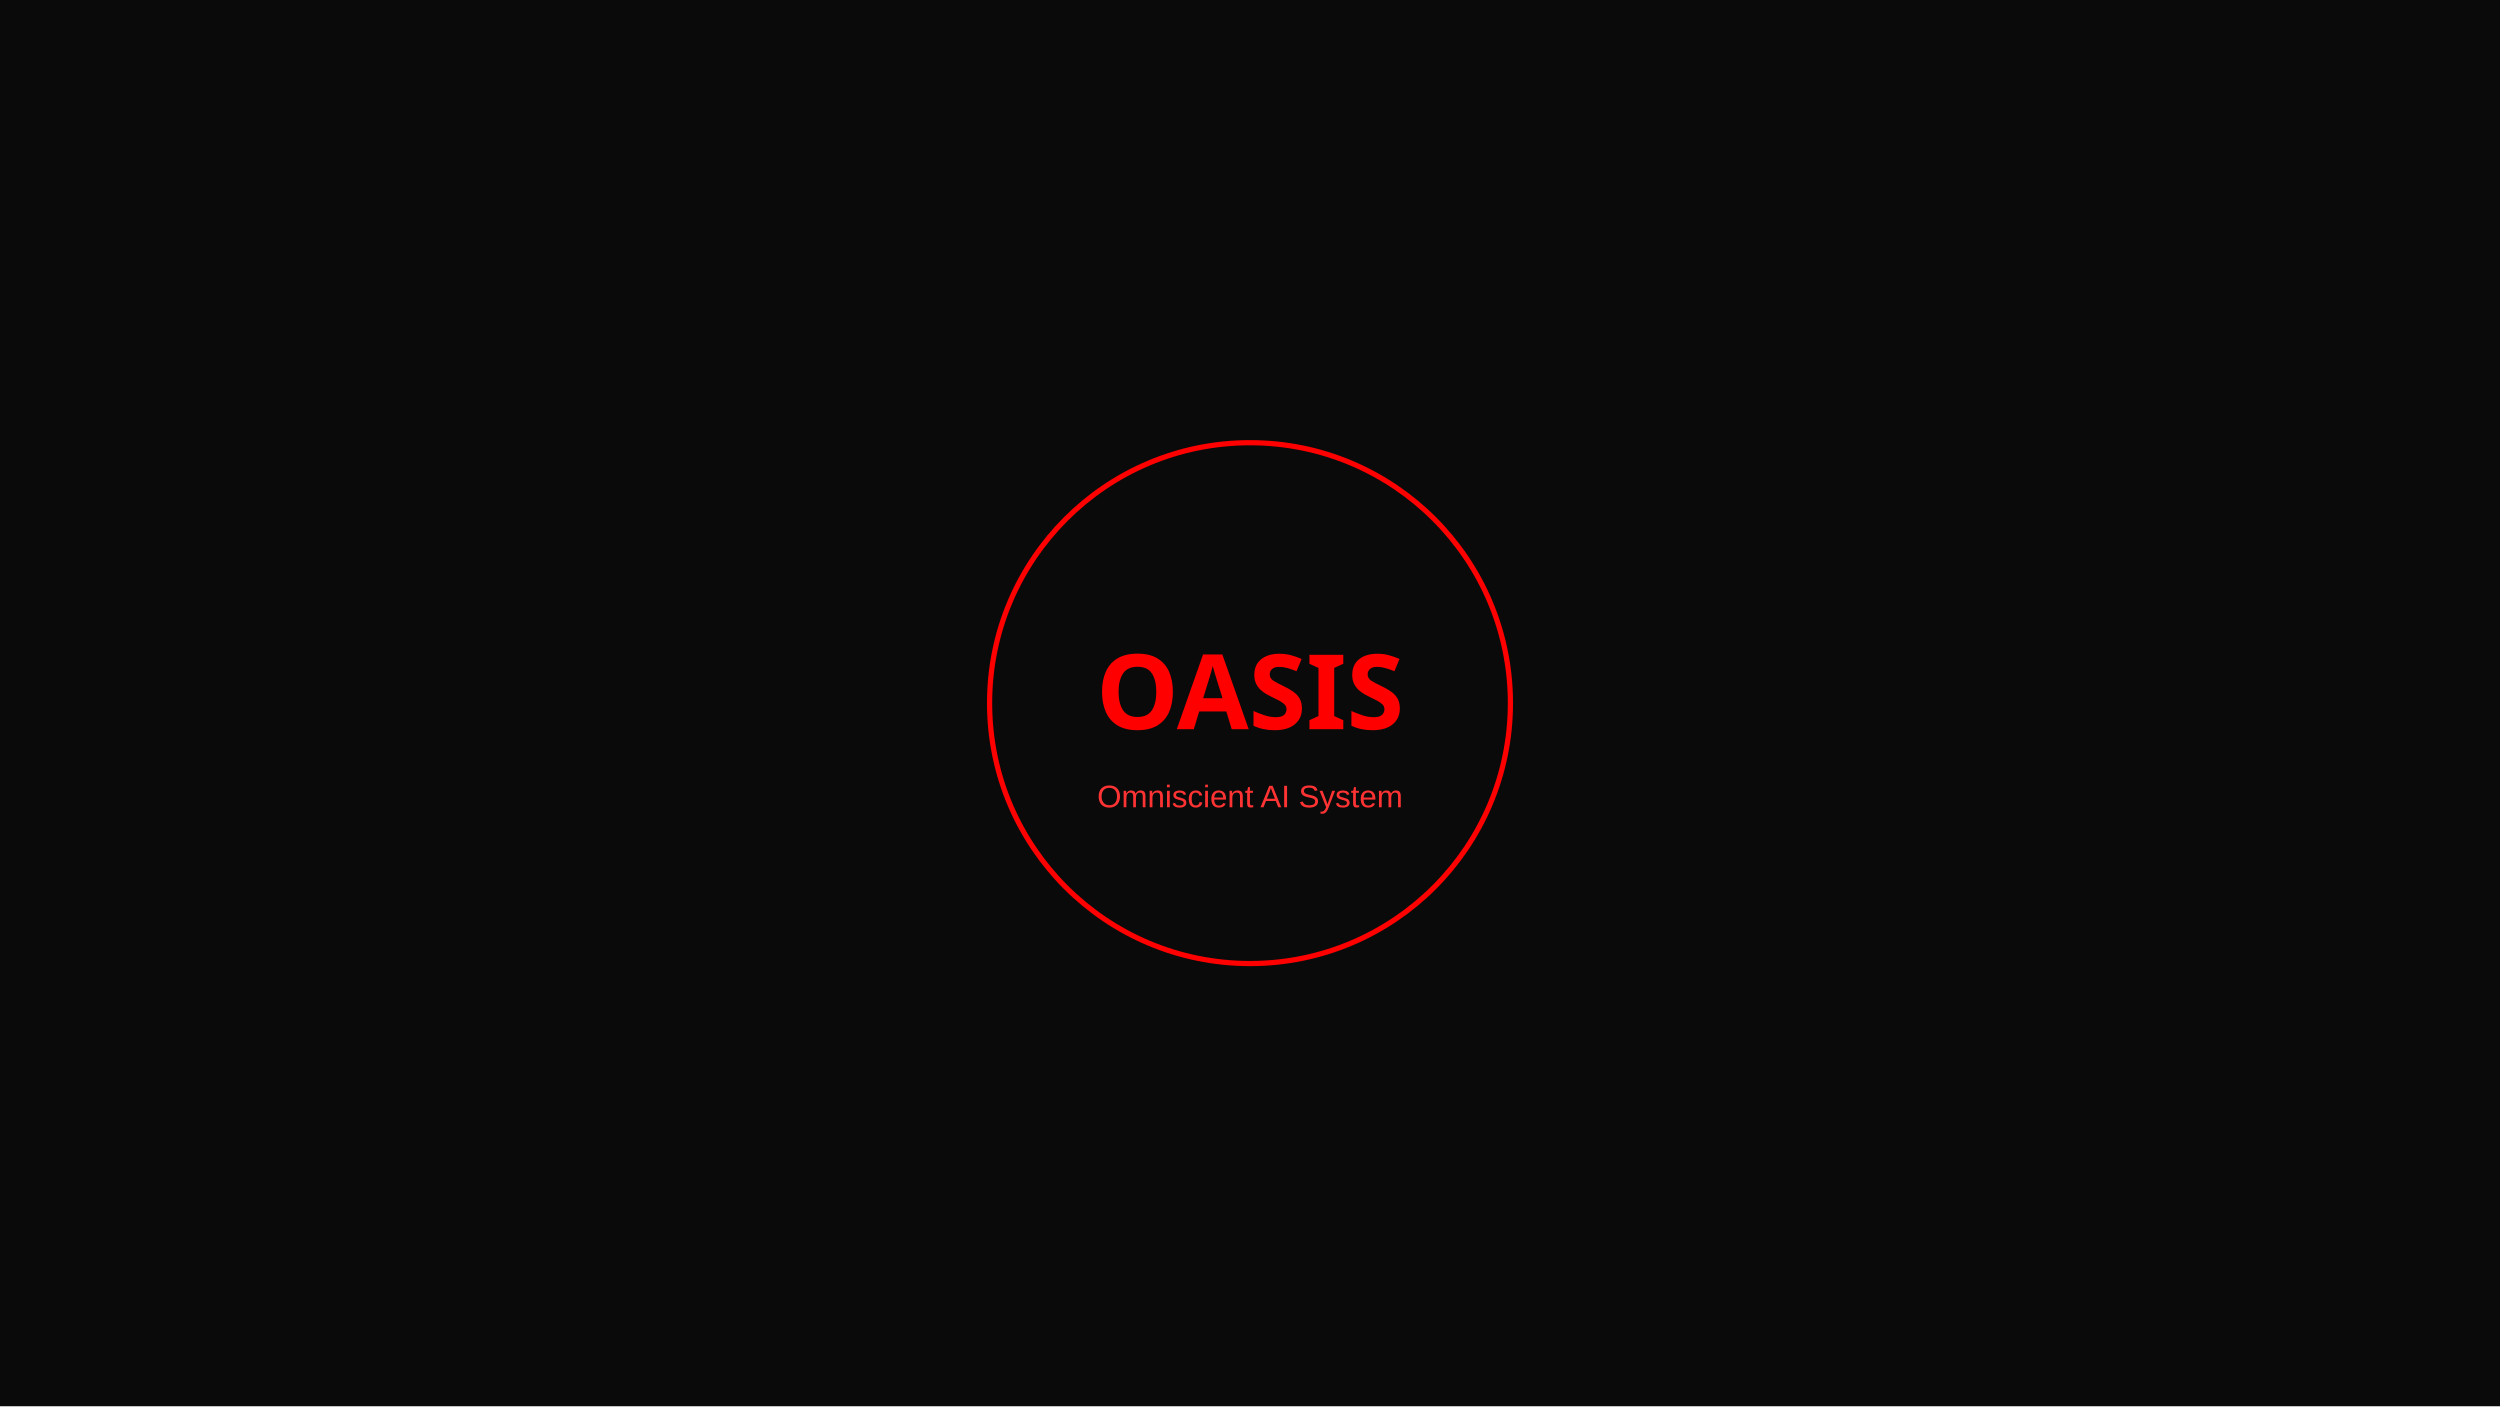
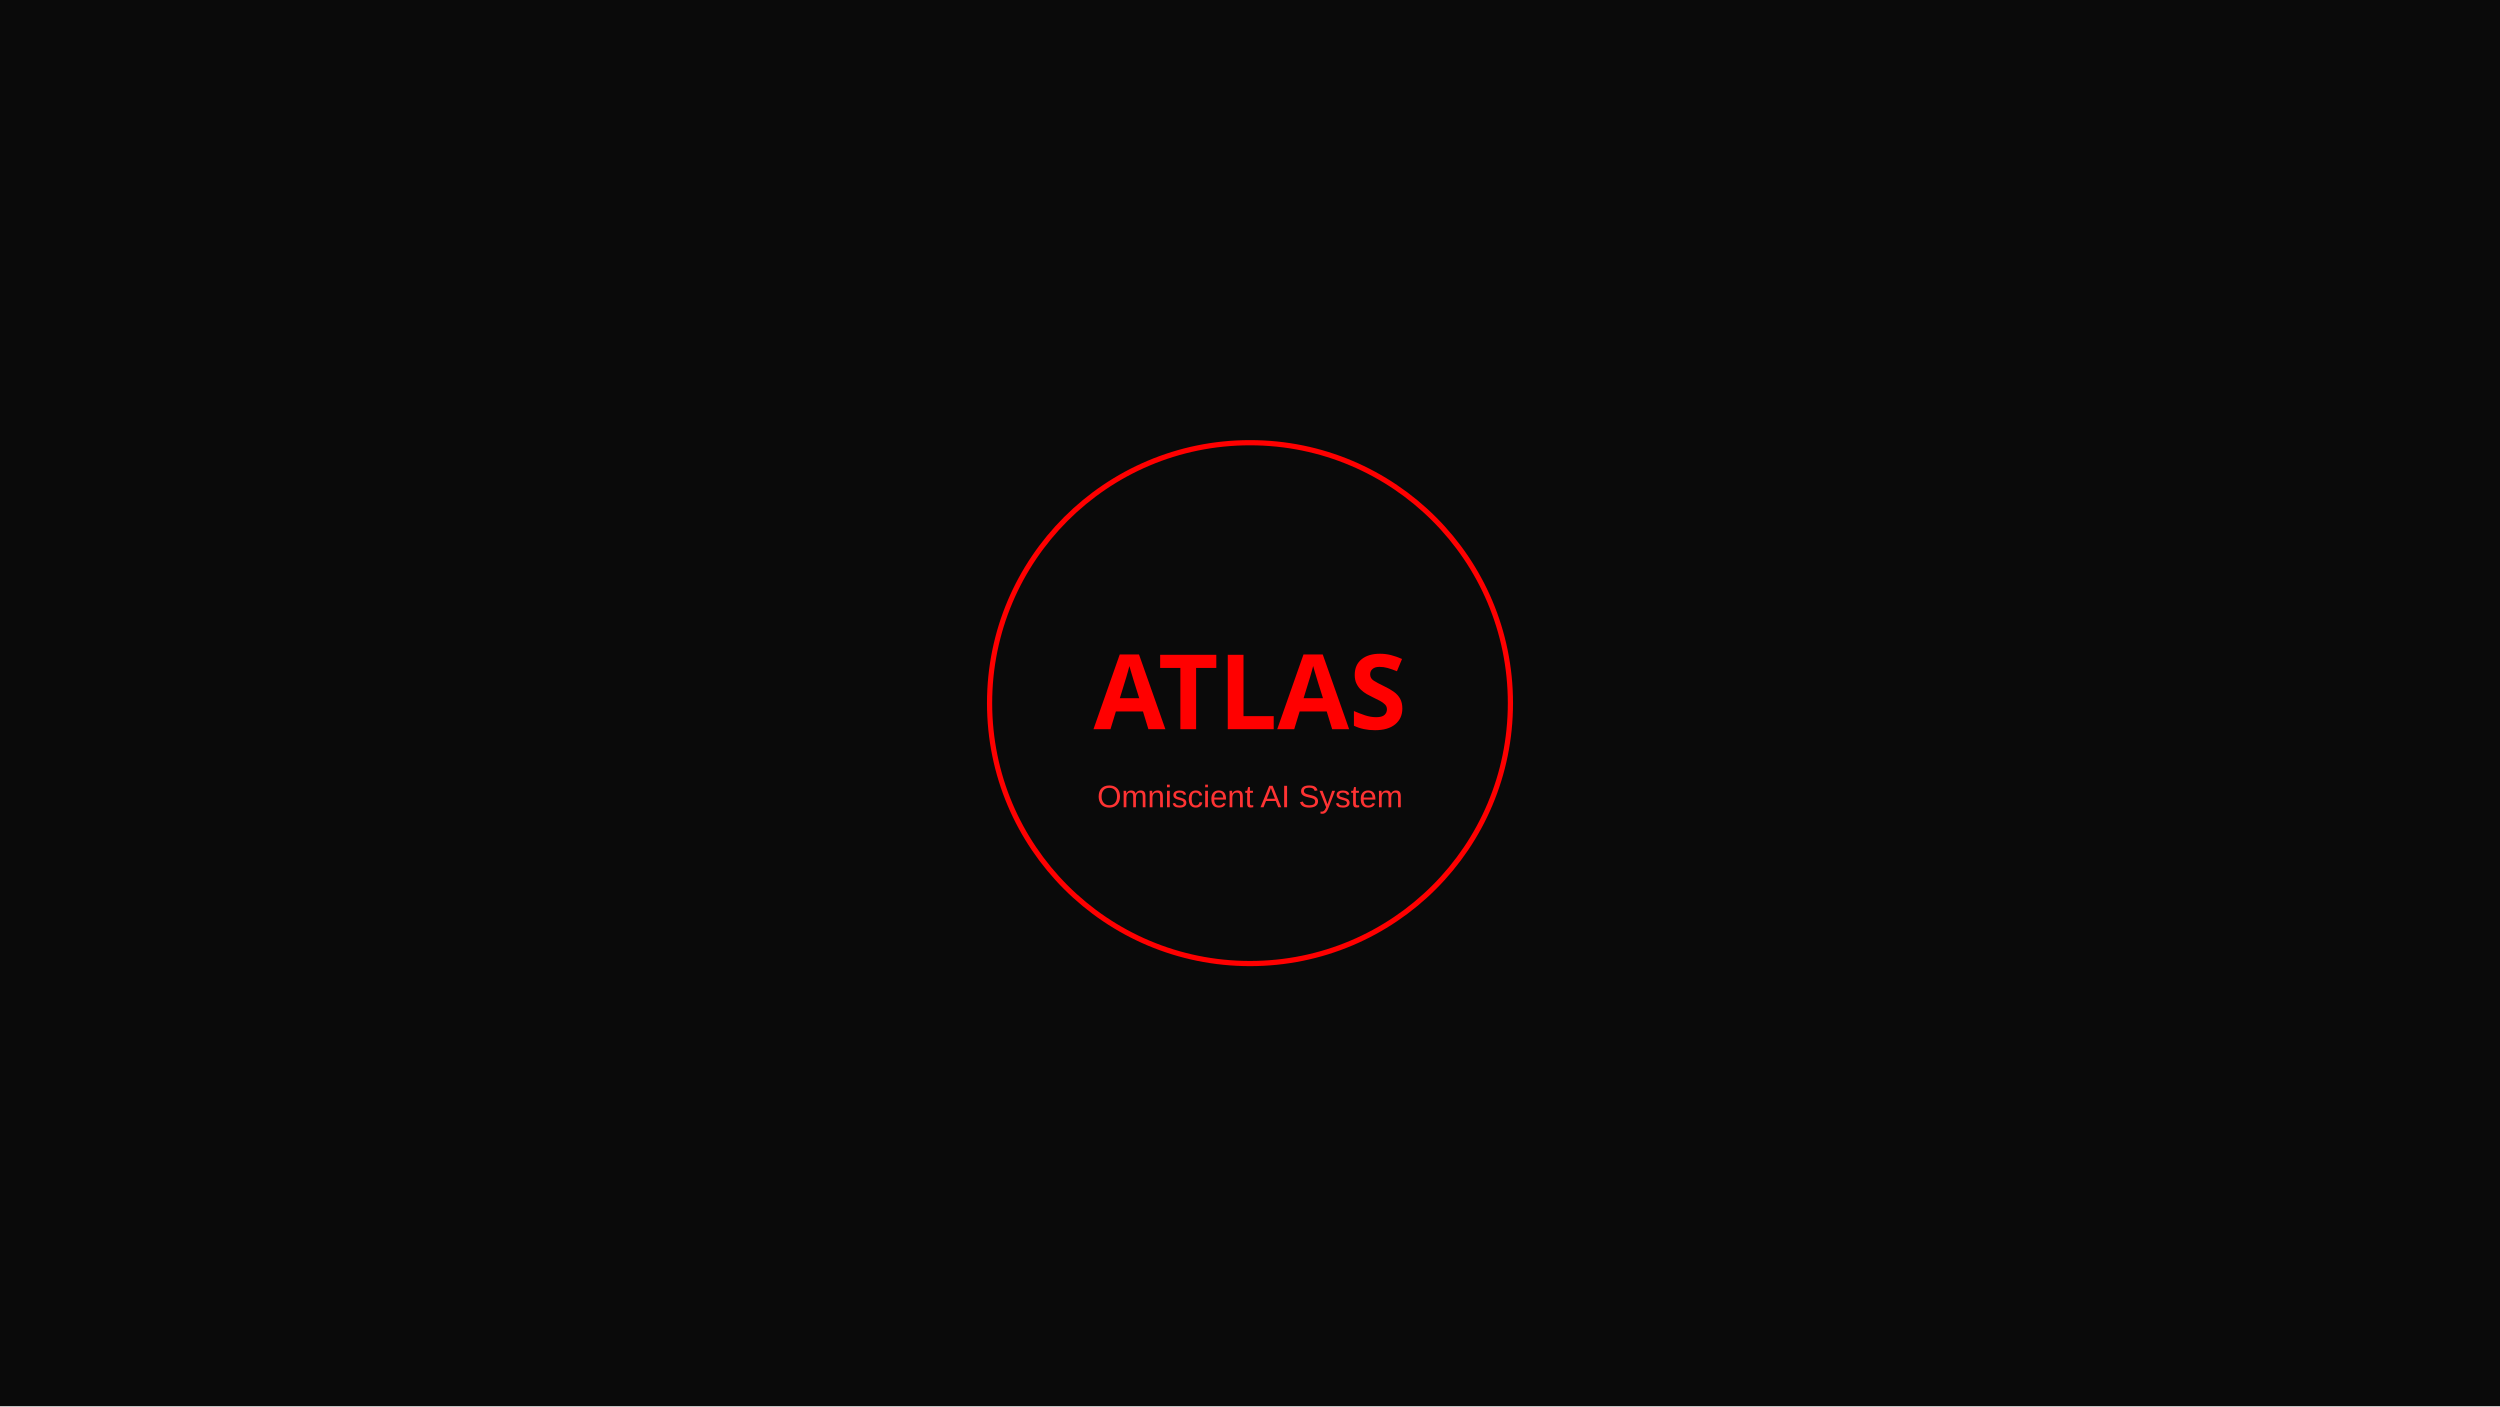
<svg xmlns="http://www.w3.org/2000/svg" viewBox="0 0 1920 1080">
  <rect width="100%" height="100%" fill="#0a0a0a" />
  <circle cx="960" cy="540" r="200" fill="none" stroke="#ff0000" stroke-width="4" />
-   <text x="960" y="560" text-anchor="middle" fill="#ff0000" font-family="Orbitron" font-size="80" font-weight="bold">OASIS</text>
+   <text x="960" y="560" text-anchor="middle" fill="#ff0000" font-family="Orbitron" font-size="80" font-weight="bold">ATLAS</text>
  <text x="960" y="620" text-anchor="middle" fill="#ff3333" font-family="Arial" font-size="24">Omniscient AI System</text>
</svg>
